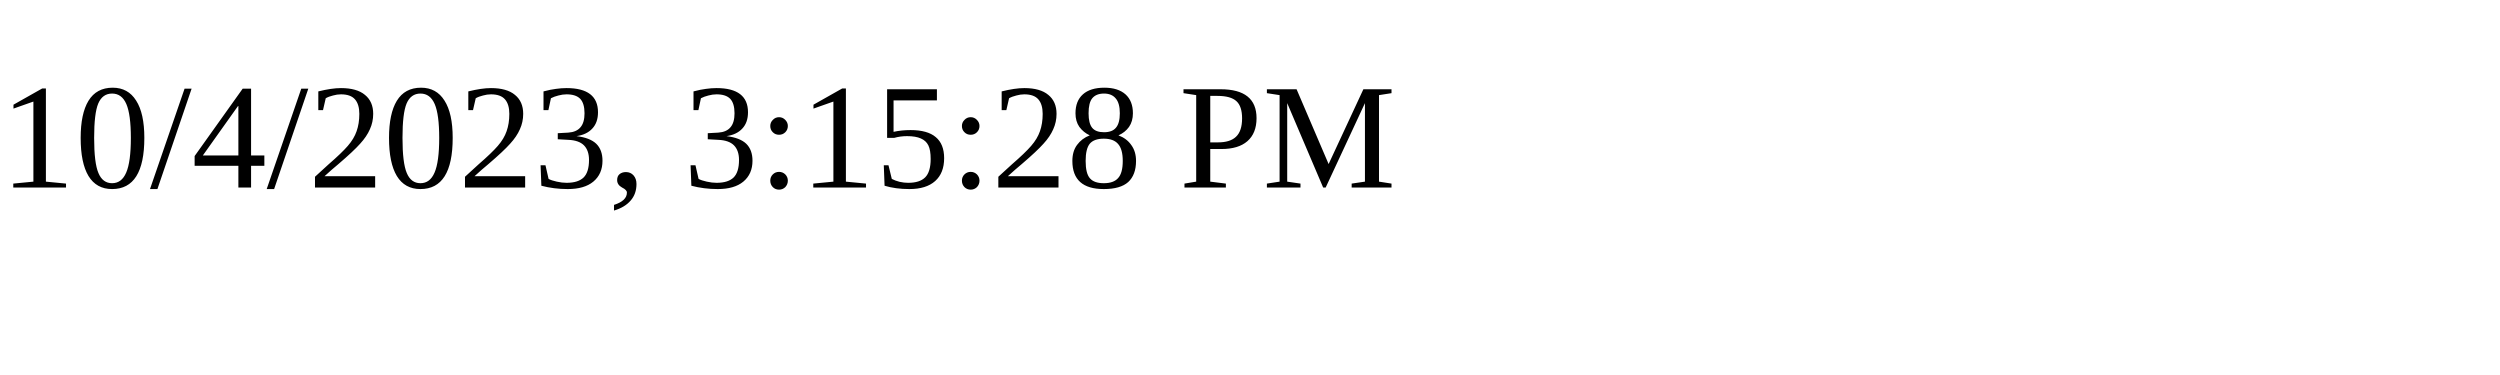
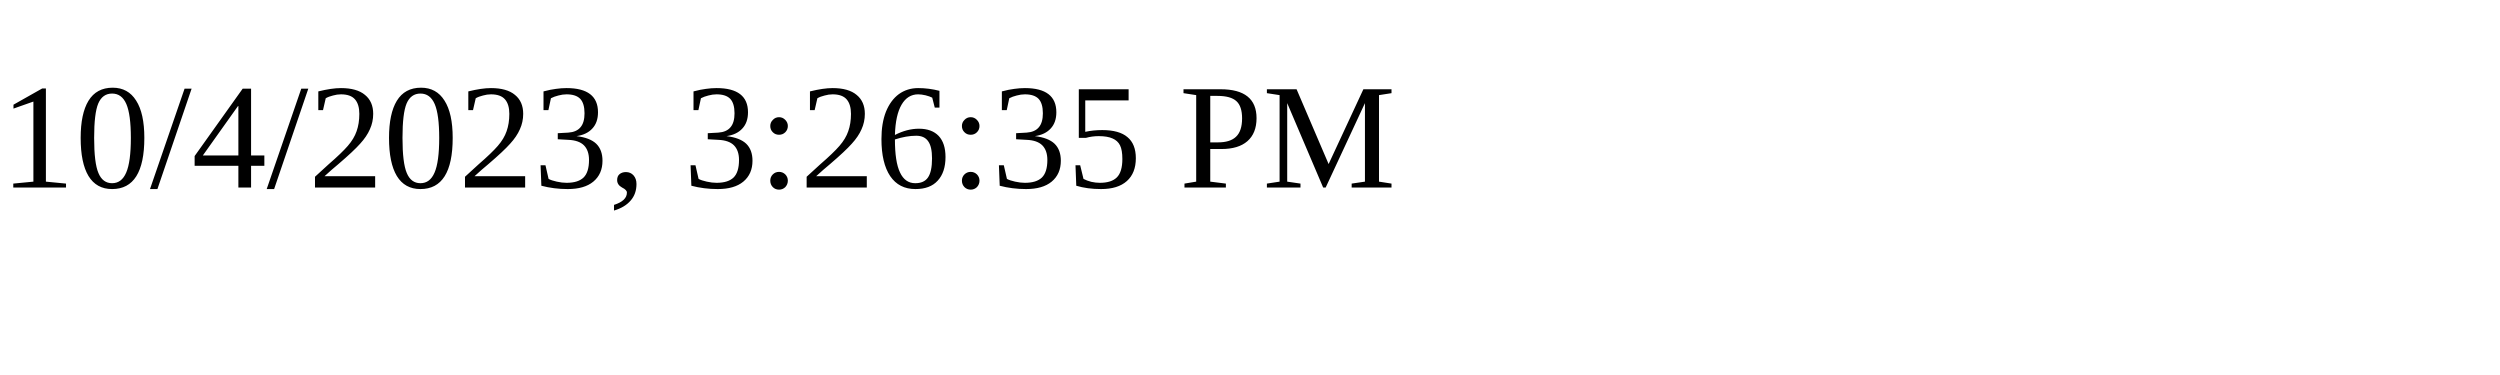
<svg xmlns="http://www.w3.org/2000/svg" height="30" width="200">
-   <text x="0" y="15">10/4/2023, 3:15:28 PM</text>
+   <text x="0" y="15">10/4/2023, 3:26:35 PM</text>
</svg>
